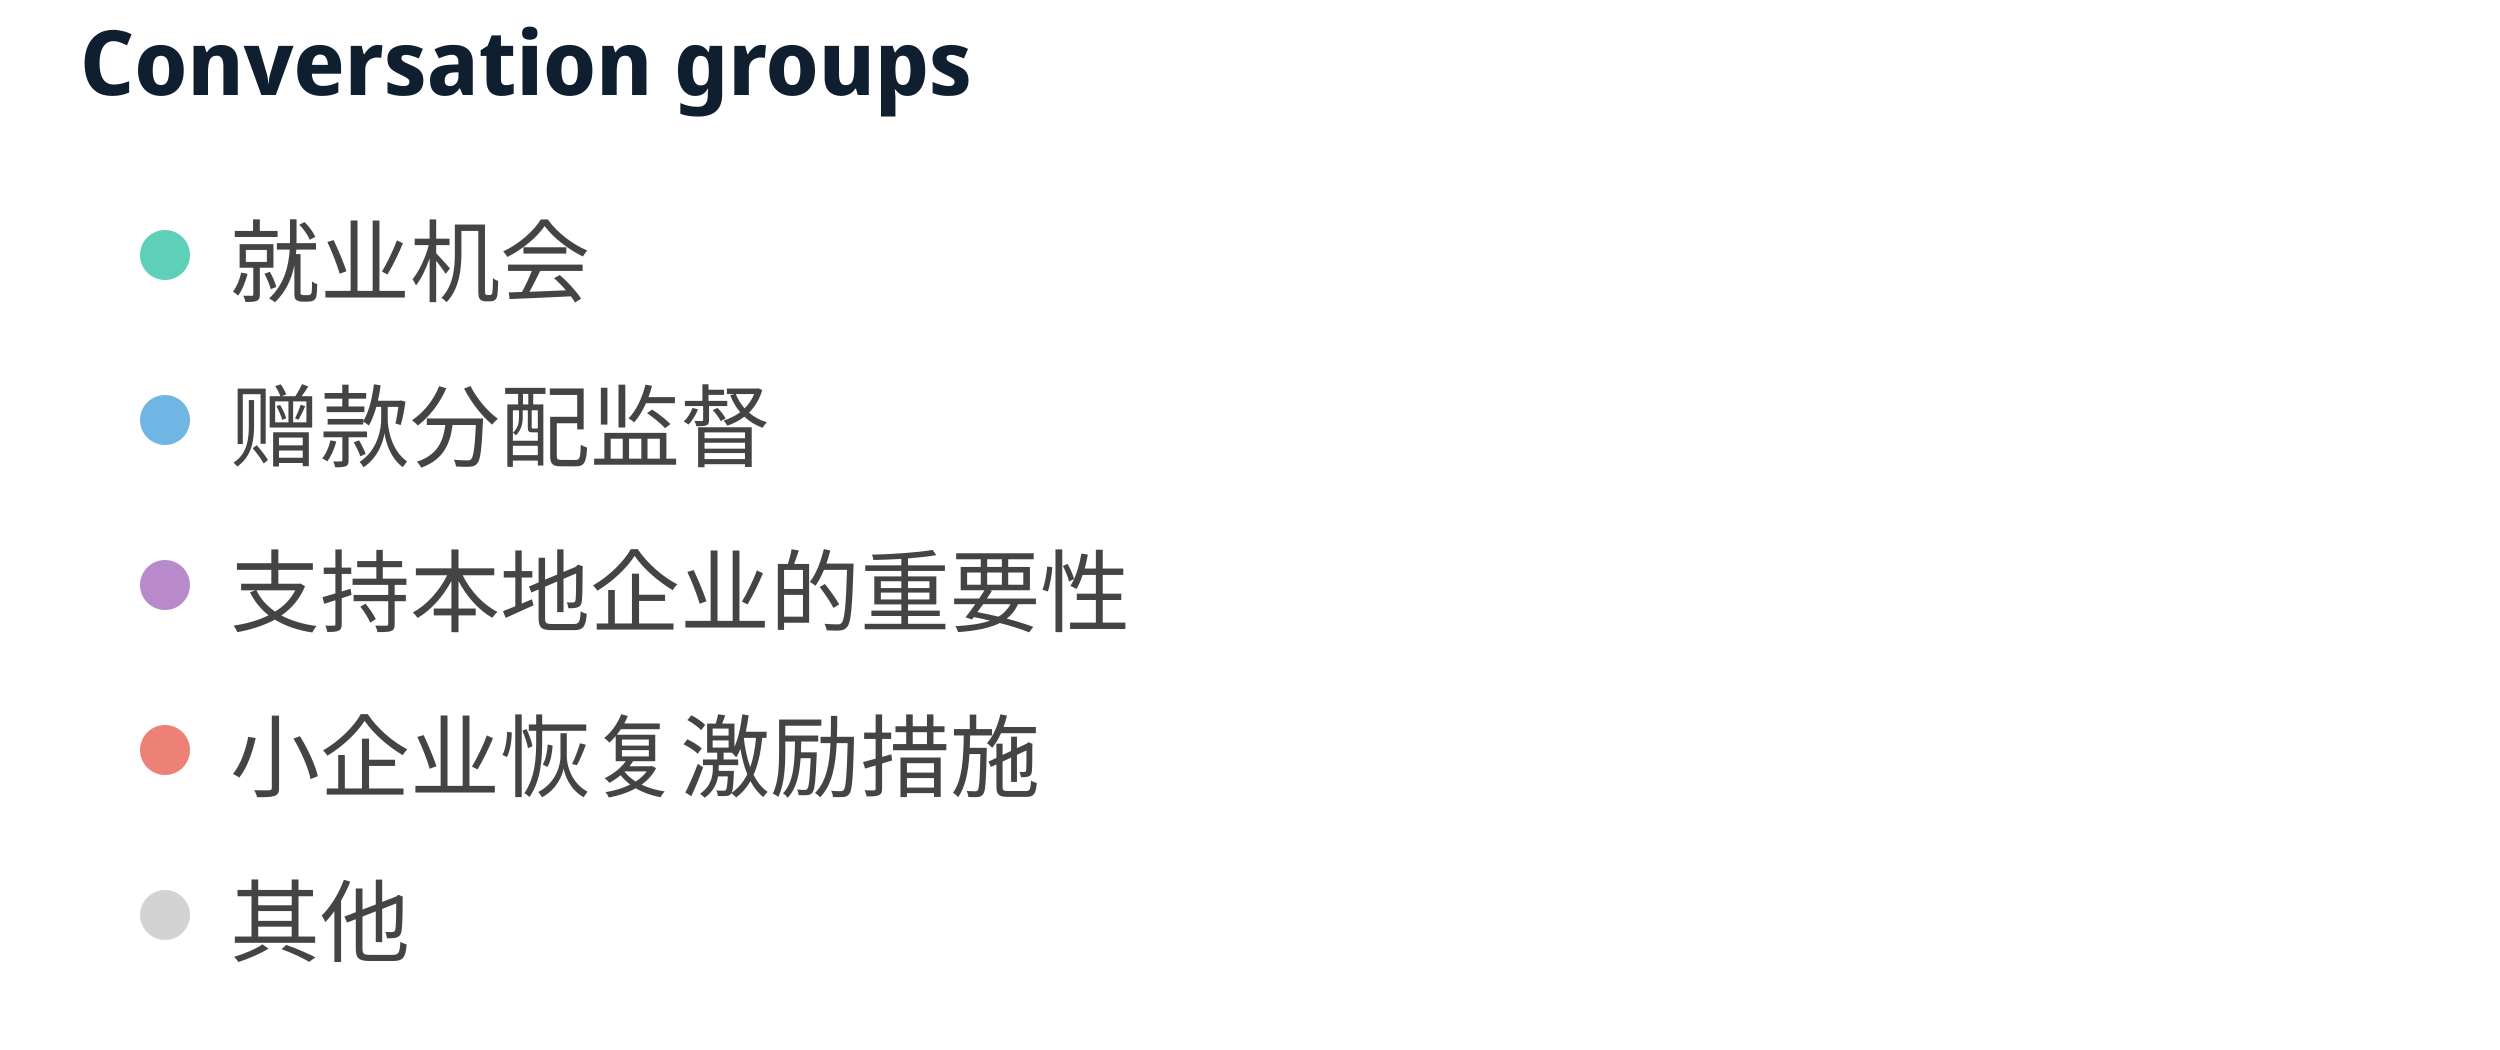
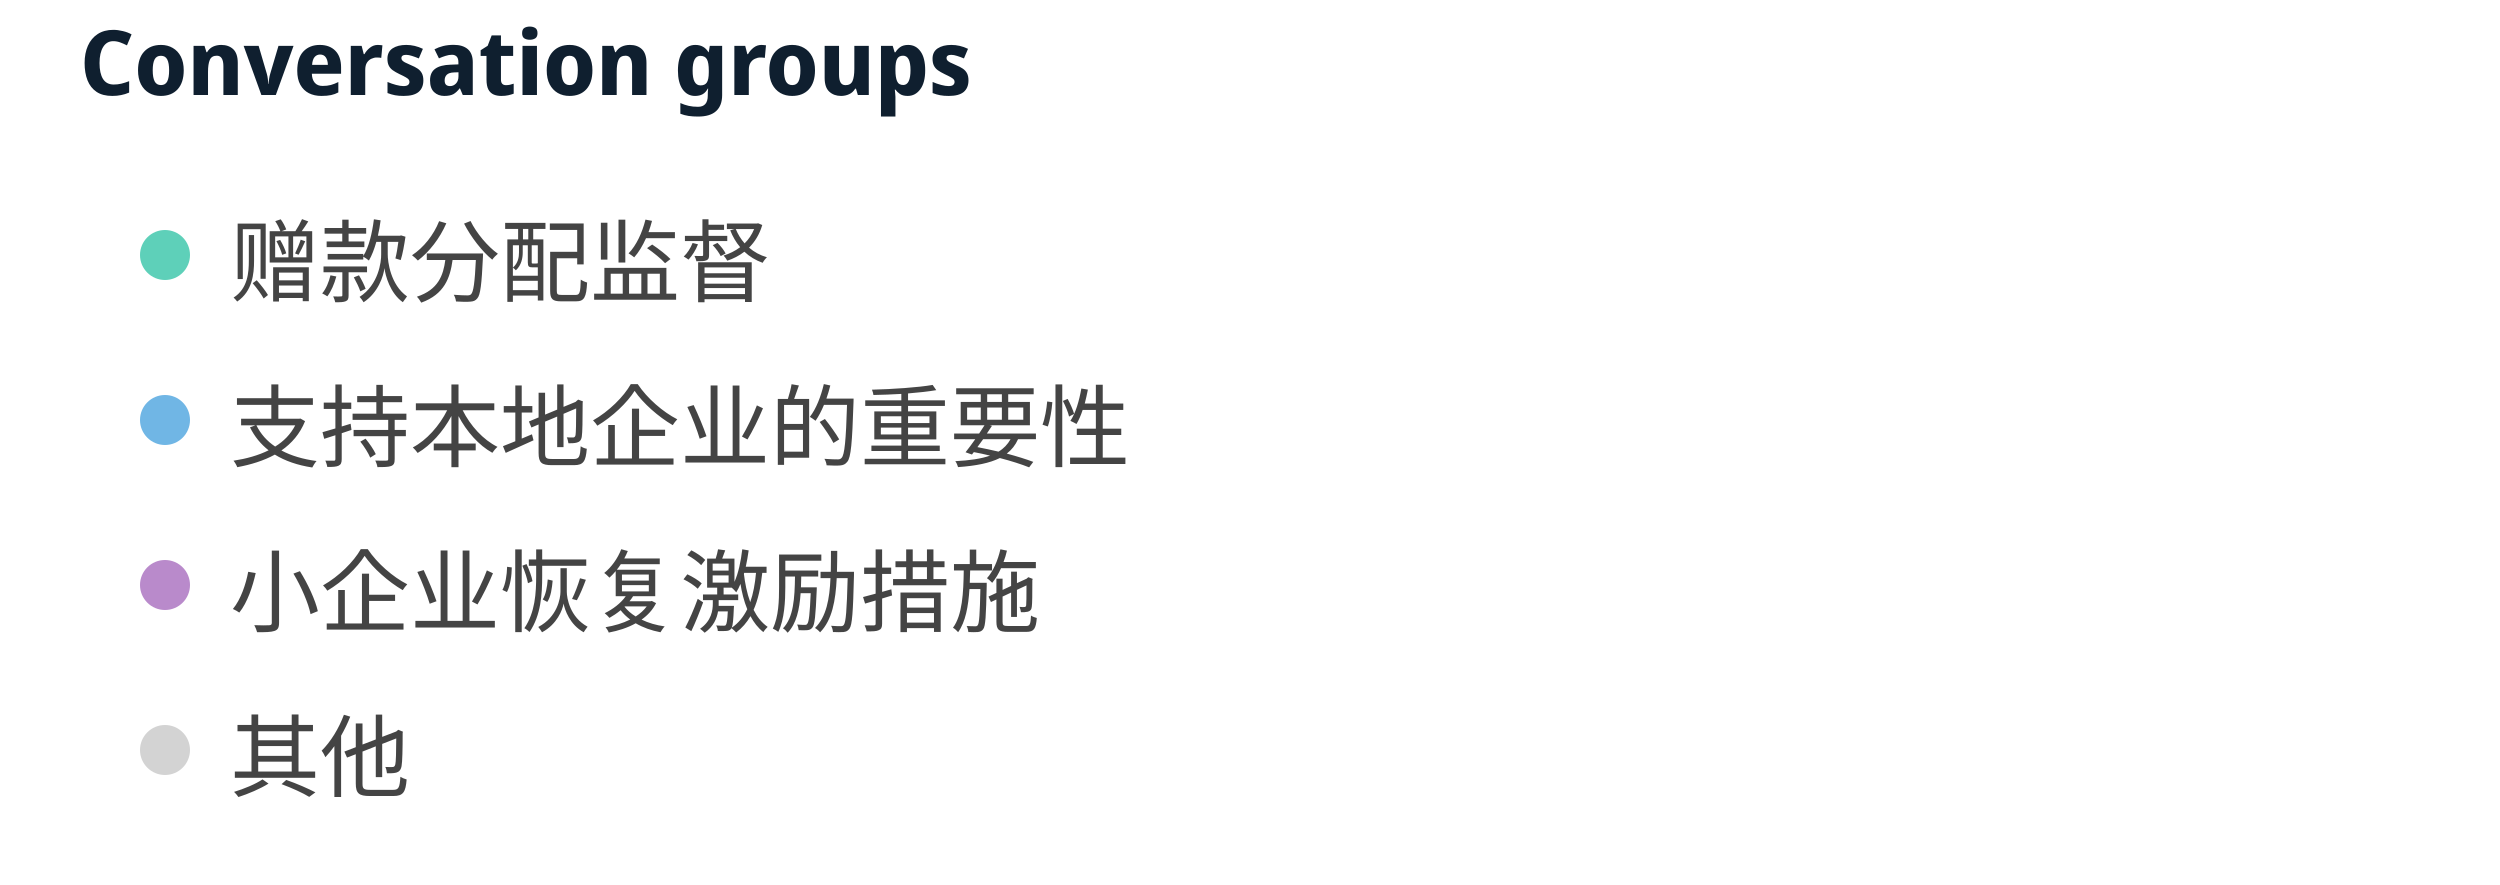
- <svg xmlns="http://www.w3.org/2000/svg" width="500" height="210" viewBox="0 0 500 210" preserveAspectRatio="xMidYMid meet">
+ <svg xmlns="http://www.w3.org/2000/svg" width="500" height="177" viewBox="0 0 500 177" preserveAspectRatio="xMidYMid meet">
  <text x="16" y="19" font-family="Noto Sans Display" font-size="18" font-weight="600" fill="#0F1F2F">Conversation groups</text>
  <circle cx="33" cy="51" r="5" fill="#5ed0b9" fill-opacity="1.0" stroke="none" stroke-width="0.5" />
-   <text fill="#444444" x="46" y="59" font-family="Noto Sans Display" font-size="18">就业机会</text>
+   <text fill="#444444" x="46" y="59" font-family="Noto Sans Display" font-size="18">赠款分配监督</text>
  <circle cx="33" cy="84" r="5" fill="#70b6e5" fill-opacity="1.0" stroke="none" stroke-width="0.5" />
-   <text fill="#444444" x="46" y="92" font-family="Noto Sans Display" font-size="18">赠款分配监督</text>
+   <text fill="#444444" x="46" y="92" font-family="Noto Sans Display" font-size="18">支持本地企业的重要性</text>
  <circle cx="33" cy="117" r="5" fill="#b98acb" fill-opacity="1.0" stroke="none" stroke-width="0.5" />
-   <text fill="#444444" x="46" y="125" font-family="Noto Sans Display" font-size="18">支持本地企业的重要性</text>
-   <circle cx="33" cy="150" r="5" fill="#ee8176" fill-opacity="1.0" stroke="none" stroke-width="0.5" />
-   <text fill="#444444" x="46" y="158" font-family="Noto Sans Display" font-size="18">小企业恢复激励措施</text>
-   <circle cx="33" cy="183" r="5" fill="lightgray" fill-opacity="1.0" stroke="none" stroke-width="0.5" />
-   <text fill="#444444" x="46" y="191" font-family="Noto Sans Display" font-size="18">其他</text>
+   <text fill="#444444" x="46" y="125" font-family="Noto Sans Display" font-size="18">小企业恢复激励措施</text>
+   <circle cx="33" cy="150" r="5" fill="lightgray" fill-opacity="1.0" stroke="none" stroke-width="0.5" />
+   <text fill="#444444" x="46" y="158" font-family="Noto Sans Display" font-size="18">其他</text>
</svg>
